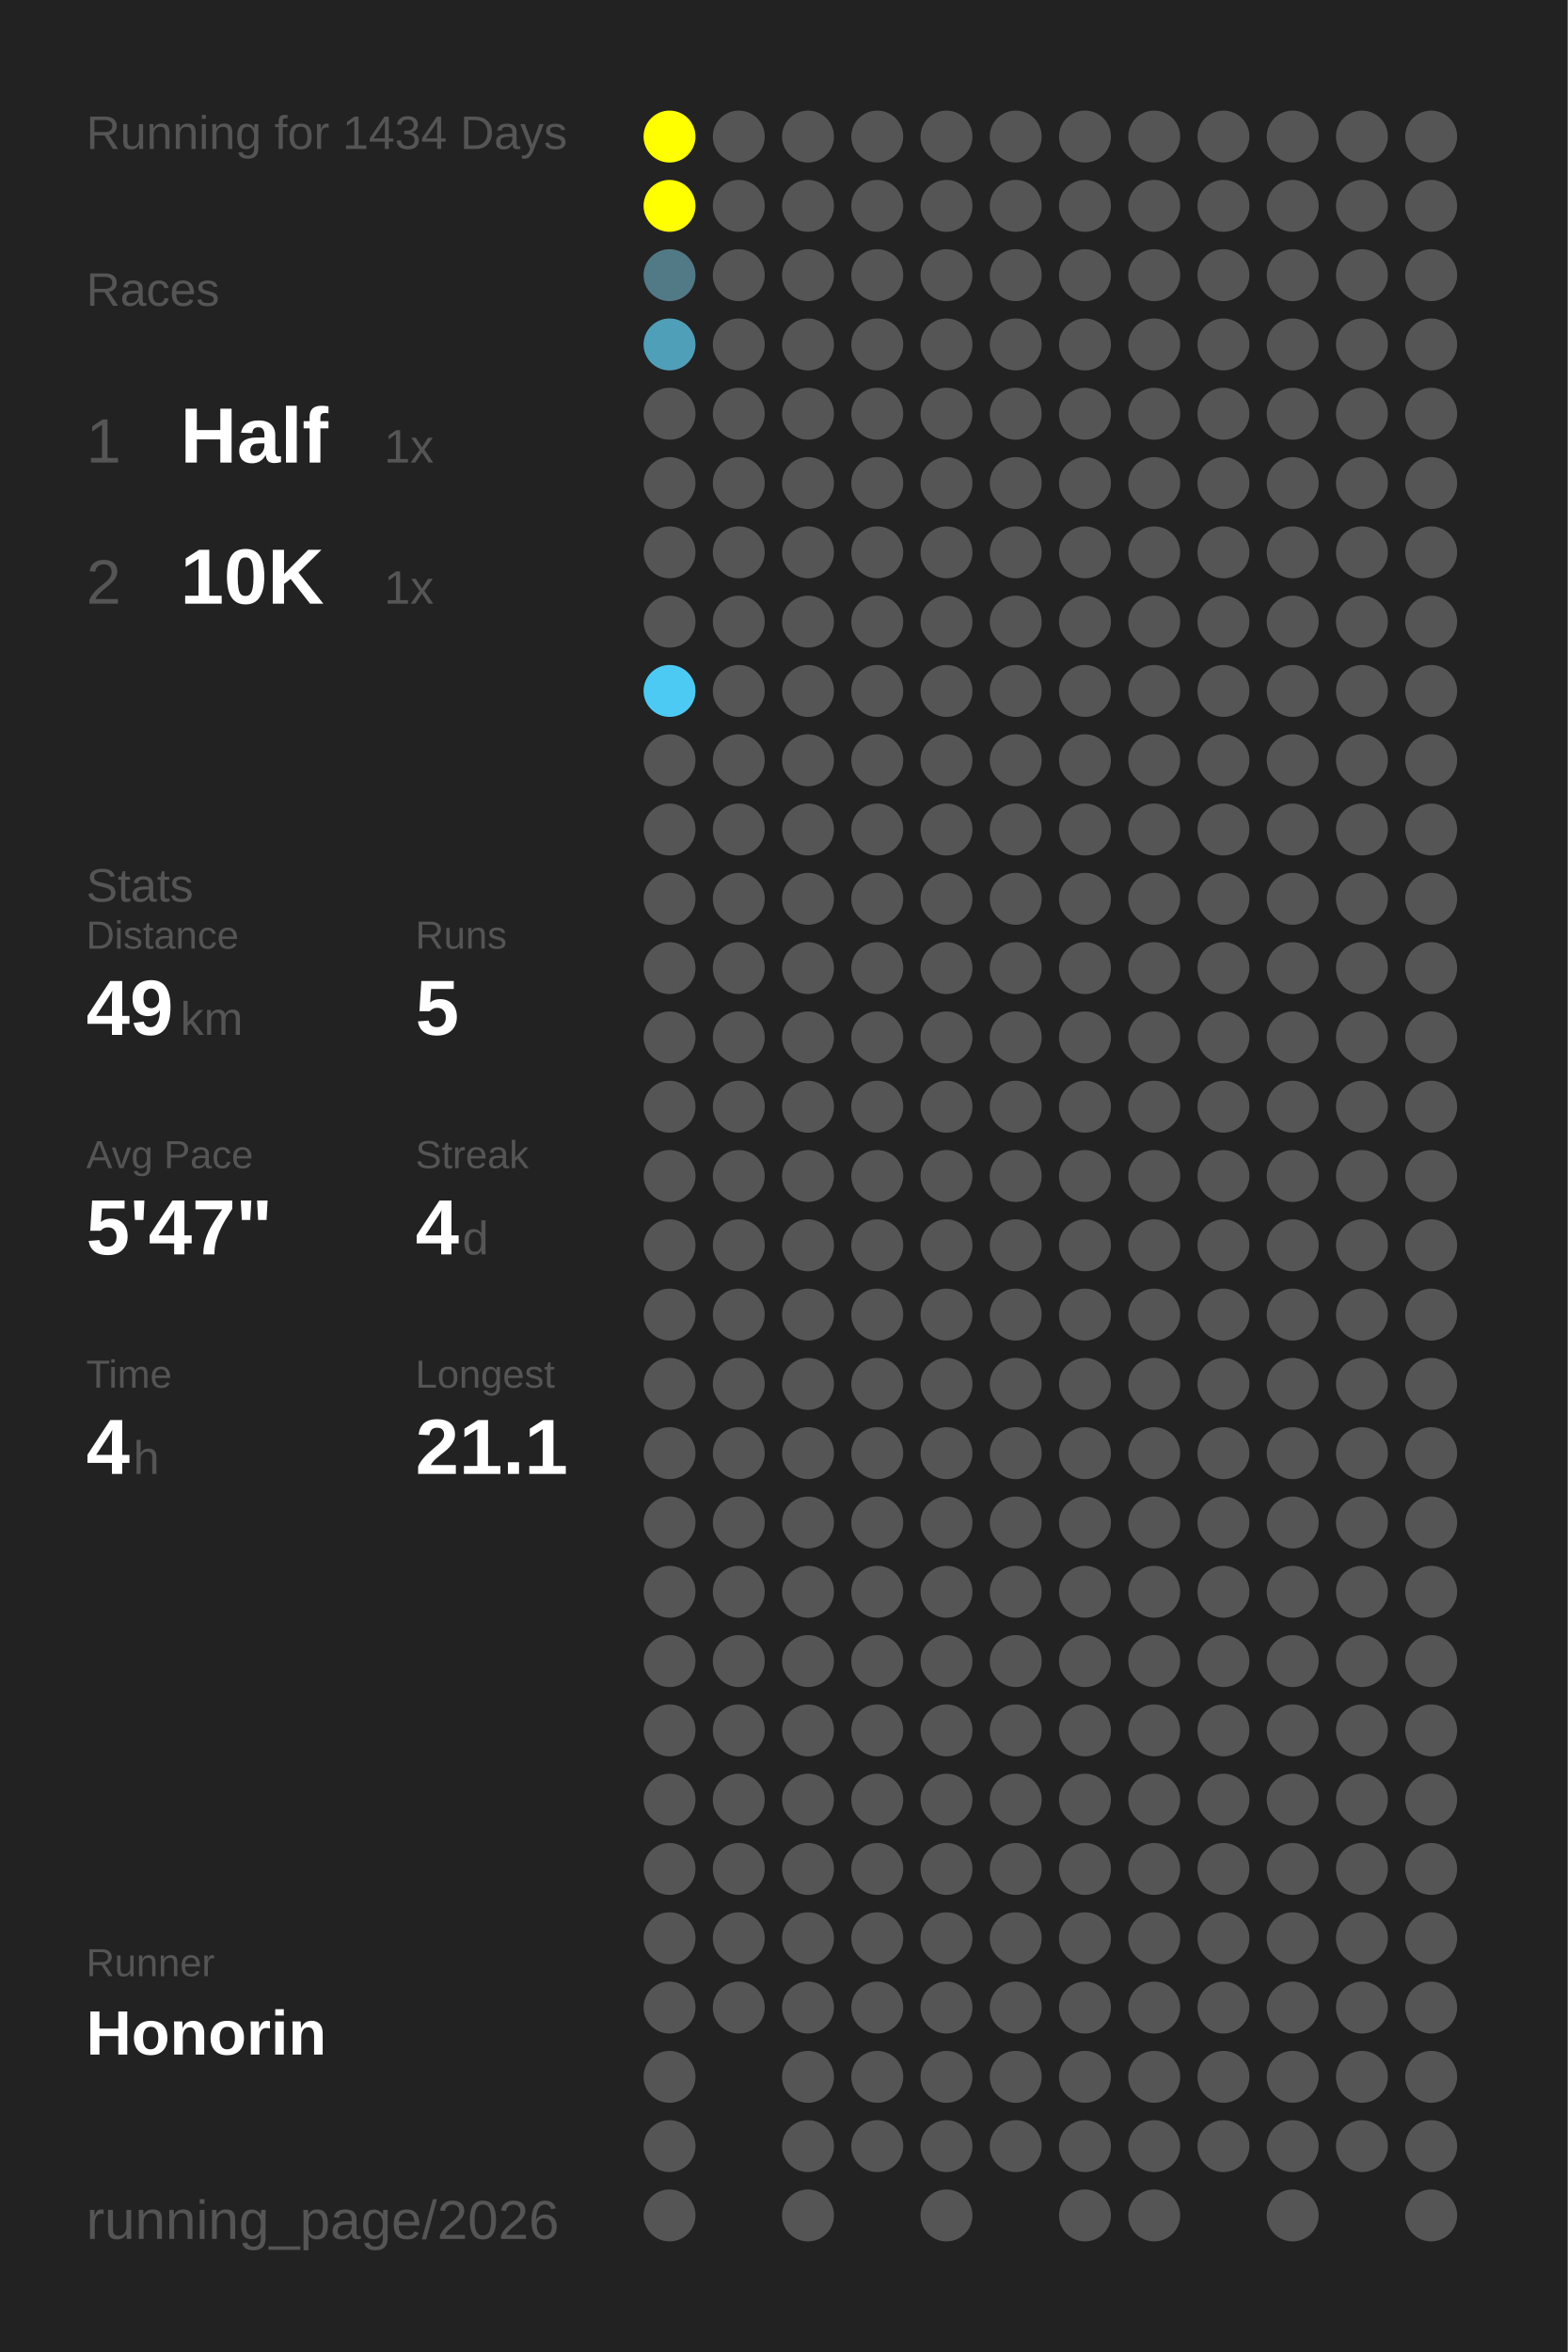
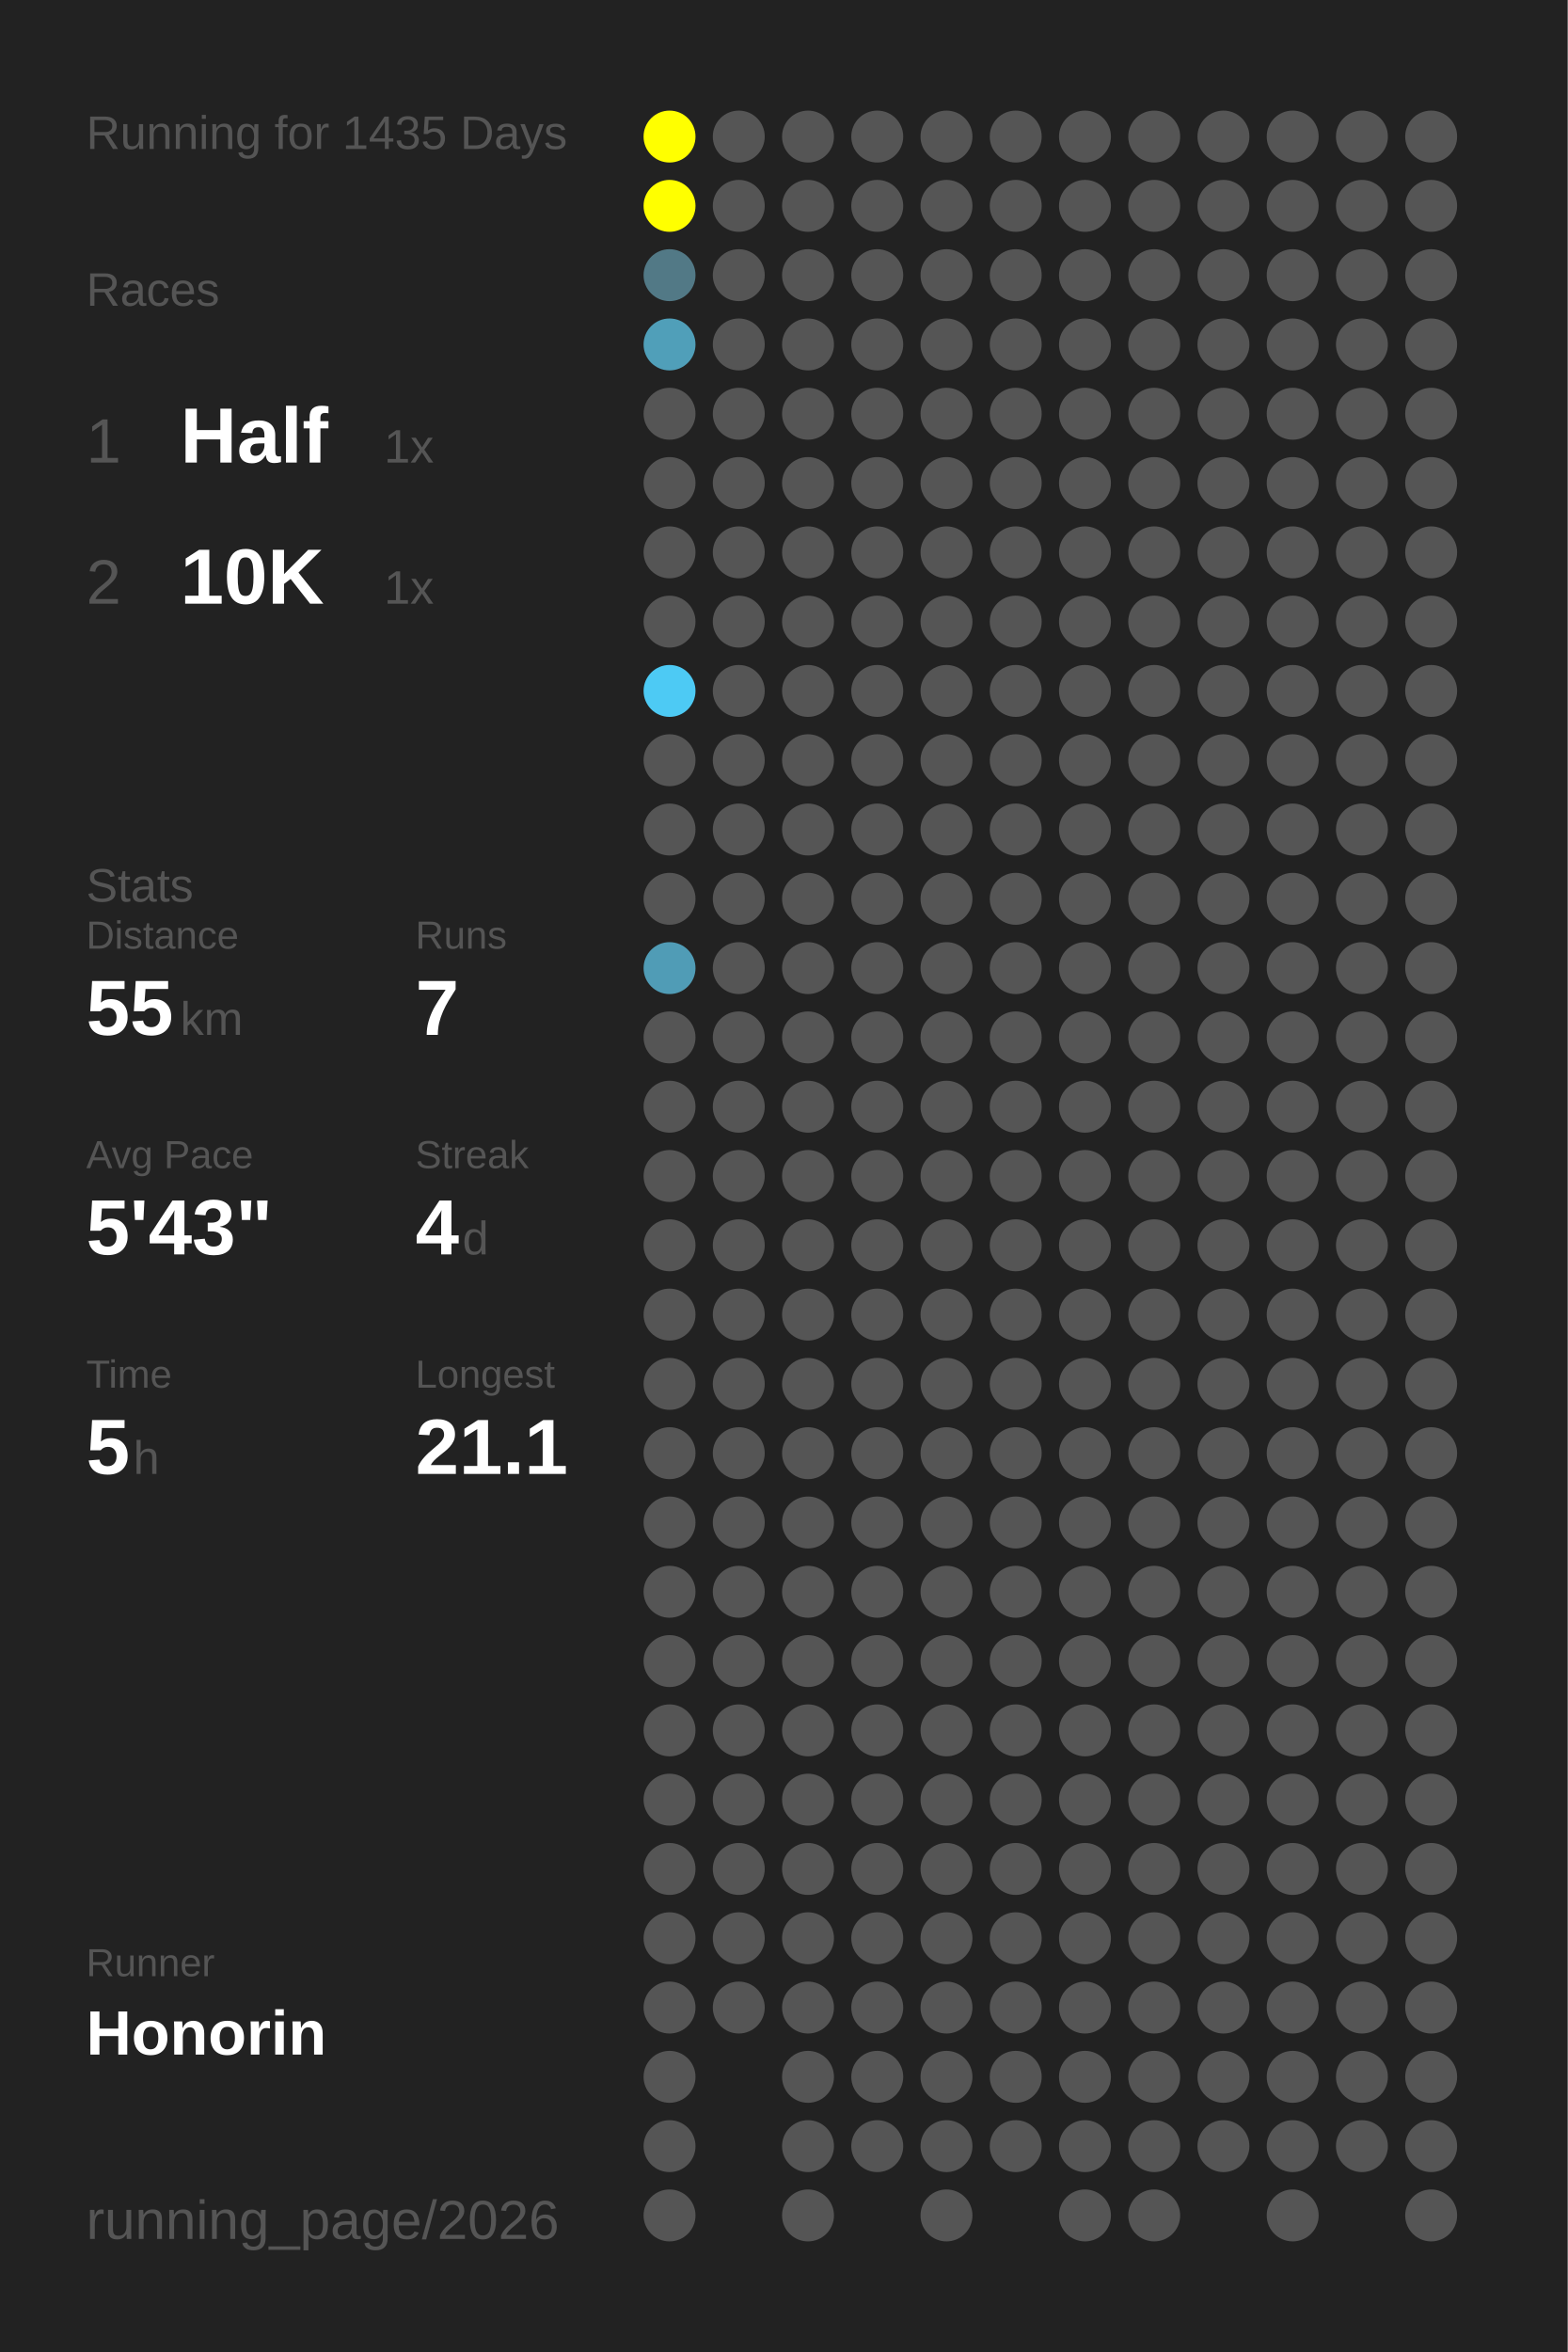
<svg xmlns="http://www.w3.org/2000/svg" baseProfile="full" height="300mm" version="1.1" viewBox="0,0,200,300" width="200mm">
  <defs />
  <rect fill="#222222" height="300" width="200" x="0" y="0" />
-   <text fill="#555555" style="font-size:6px; font-family:Arial;" x="11" y="19">Running for 1434 Days</text>
+   <text fill="#555555" style="font-size:6px; font-family:Arial;" x="11" y="19">Running for 1435 Days</text>
  <text fill="#555555" style="font-size:6px; font-family:Arial;" x="11" y="39">Races</text>
  <text fill="#555555" style="font-size:8px; font-family:Arial;" x="11" y="59">1</text>
  <text fill="#FFFFFF" style="font-size:10px; font-family:Arial; font-weight:bold;" x="23" y="59">Half</text>
  <text fill="#555555" style="font-size:6px; font-family:Arial;" x="49" y="59">1x</text>
  <text fill="#555555" style="font-size:8px; font-family:Arial;" x="11" y="77">2</text>
  <text fill="#FFFFFF" style="font-size:10px; font-family:Arial; font-weight:bold;" x="23" y="77">10K</text>
  <text fill="#555555" style="font-size:6px; font-family:Arial;" x="49" y="77">1x</text>
  <text fill="#555555" style="font-size:6px; font-family:Arial;" x="11" y="115">Stats</text>
  <text fill="#555555" style="font-size:5px; font-family:Arial;" x="11" y="121">Distance</text>
-   <text fill="#FFFFFF" style="font-size:10px; font-family:Arial; font-weight:bold;" x="11" y="132">49</text>
+   <text fill="#FFFFFF" style="font-size:10px; font-family:Arial; font-weight:bold;" x="11" y="132">55</text>
  <text fill="#555555" style="font-size:6px; font-family:Arial;" x="23" y="132">km</text>
  <text fill="#555555" style="font-size:5px; font-family:Arial;" x="53" y="121">Runs</text>
-   <text fill="#FFFFFF" style="font-size:10px; font-family:Arial; font-weight:bold;" x="53" y="132">5</text>
+   <text fill="#FFFFFF" style="font-size:10px; font-family:Arial; font-weight:bold;" x="53" y="132">7</text>
  <text fill="#555555" style="font-size:5px; font-family:Arial;" x="11" y="149">Avg Pace</text>
-   <text fill="#FFFFFF" style="font-size:10px; font-family:Arial; font-weight:bold;" x="11" y="160">5'47"</text>
+   <text fill="#FFFFFF" style="font-size:10px; font-family:Arial; font-weight:bold;" x="11" y="160">5'43"</text>
  <text fill="#555555" style="font-size:5px; font-family:Arial;" x="53" y="149">Streak</text>
  <text fill="#FFFFFF" style="font-size:10px; font-family:Arial; font-weight:bold;" x="53" y="160">4</text>
  <text fill="#555555" style="font-size:6px; font-family:Arial;" x="59" y="160">d</text>
  <text fill="#555555" style="font-size:5px; font-family:Arial;" x="11" y="177">Time</text>
-   <text fill="#FFFFFF" style="font-size:10px; font-family:Arial; font-weight:bold;" x="11" y="188">4</text>
+   <text fill="#FFFFFF" style="font-size:10px; font-family:Arial; font-weight:bold;" x="11" y="188">5</text>
  <text fill="#555555" style="font-size:6px; font-family:Arial;" x="17" y="188">h</text>
  <text fill="#555555" style="font-size:5px; font-family:Arial;" x="53" y="177">Longest</text>
  <text fill="#FFFFFF" style="font-size:10px; font-family:Arial; font-weight:bold;" x="53" y="188">21.1</text>
  <text fill="#555555" style="font-size:5px; font-family:Arial;" x="11" y="252.065">Runner</text>
  <text fill="#FFFFFF" style="font-size:8px; font-family:Arial; font-weight:bold;" x="11" y="262.065">Honorin</text>
  <text fill="#555555" style="font-size:7px; font-family:Arial;" x="11" y="285.581">running_page/2026</text>
  <circle cx="85.417" cy="17.419" fill="#FFFF00" r="3.312" />
  <circle cx="85.417" cy="26.258" fill="#FFFF00" r="3.312" />
  <circle cx="85.417" cy="35.097" fill="#527986" r="3.312" />
  <circle cx="85.417" cy="43.935" fill="#509fb9" r="3.312" />
  <circle cx="85.417" cy="52.774" fill="#555555" r="3.312" />
  <circle cx="85.417" cy="61.613" fill="#555555" r="3.312" />
  <circle cx="85.417" cy="70.452" fill="#555555" r="3.312" />
  <circle cx="85.417" cy="79.29" fill="#555555" r="3.312" />
  <circle cx="85.417" cy="88.129" fill="#4dcaf4" r="3.312" />
  <circle cx="85.417" cy="96.968" fill="#555555" r="3.312" />
  <circle cx="85.417" cy="105.806" fill="#555555" r="3.312" />
  <circle cx="85.417" cy="114.645" fill="#555555" r="3.312" />
-   <circle cx="85.417" cy="123.484" fill="#555555" r="3.312" />
+   <circle cx="85.417" cy="123.484" fill="#509cb6" r="3.312" />
  <circle cx="85.417" cy="132.323" fill="#555555" r="3.312" />
  <circle cx="85.417" cy="141.161" fill="#555555" r="3.312" />
  <circle cx="85.417" cy="150" fill="#555555" r="3.312" />
  <circle cx="85.417" cy="158.839" fill="#555555" r="3.312" />
  <circle cx="85.417" cy="167.677" fill="#555555" r="3.312" />
  <circle cx="85.417" cy="176.516" fill="#555555" r="3.312" />
  <circle cx="85.417" cy="185.355" fill="#555555" r="3.312" />
  <circle cx="85.417" cy="194.194" fill="#555555" r="3.312" />
  <circle cx="85.417" cy="203.032" fill="#555555" r="3.312" />
  <circle cx="85.417" cy="211.871" fill="#555555" r="3.312" />
  <circle cx="85.417" cy="220.71" fill="#555555" r="3.312" />
  <circle cx="85.417" cy="229.548" fill="#555555" r="3.312" />
  <circle cx="85.417" cy="238.387" fill="#555555" r="3.312" />
  <circle cx="85.417" cy="247.226" fill="#555555" r="3.312" />
  <circle cx="85.417" cy="256.065" fill="#555555" r="3.312" />
  <circle cx="85.417" cy="264.903" fill="#555555" r="3.312" />
  <circle cx="85.417" cy="273.742" fill="#555555" r="3.312" />
  <circle cx="85.417" cy="282.581" fill="#555555" r="3.312" />
  <circle cx="94.25" cy="17.419" fill="#555555" r="3.312" />
  <circle cx="94.25" cy="26.258" fill="#555555" r="3.312" />
  <circle cx="94.25" cy="35.097" fill="#555555" r="3.312" />
  <circle cx="94.25" cy="43.935" fill="#555555" r="3.312" />
  <circle cx="94.25" cy="52.774" fill="#555555" r="3.312" />
  <circle cx="94.25" cy="61.613" fill="#555555" r="3.312" />
  <circle cx="94.25" cy="70.452" fill="#555555" r="3.312" />
  <circle cx="94.25" cy="79.29" fill="#555555" r="3.312" />
  <circle cx="94.25" cy="88.129" fill="#555555" r="3.312" />
  <circle cx="94.25" cy="96.968" fill="#555555" r="3.312" />
  <circle cx="94.25" cy="105.806" fill="#555555" r="3.312" />
  <circle cx="94.25" cy="114.645" fill="#555555" r="3.312" />
  <circle cx="94.25" cy="123.484" fill="#555555" r="3.312" />
  <circle cx="94.25" cy="132.323" fill="#555555" r="3.312" />
  <circle cx="94.25" cy="141.161" fill="#555555" r="3.312" />
  <circle cx="94.25" cy="150" fill="#555555" r="3.312" />
  <circle cx="94.25" cy="158.839" fill="#555555" r="3.312" />
  <circle cx="94.25" cy="167.677" fill="#555555" r="3.312" />
  <circle cx="94.25" cy="176.516" fill="#555555" r="3.312" />
  <circle cx="94.25" cy="185.355" fill="#555555" r="3.312" />
  <circle cx="94.25" cy="194.194" fill="#555555" r="3.312" />
  <circle cx="94.25" cy="203.032" fill="#555555" r="3.312" />
  <circle cx="94.25" cy="211.871" fill="#555555" r="3.312" />
  <circle cx="94.25" cy="220.71" fill="#555555" r="3.312" />
  <circle cx="94.25" cy="229.548" fill="#555555" r="3.312" />
  <circle cx="94.25" cy="238.387" fill="#555555" r="3.312" />
  <circle cx="94.25" cy="247.226" fill="#555555" r="3.312" />
  <circle cx="94.25" cy="256.065" fill="#555555" r="3.312" />
  <circle cx="103.083" cy="17.419" fill="#555555" r="3.312" />
  <circle cx="103.083" cy="26.258" fill="#555555" r="3.312" />
  <circle cx="103.083" cy="35.097" fill="#555555" r="3.312" />
  <circle cx="103.083" cy="43.935" fill="#555555" r="3.312" />
  <circle cx="103.083" cy="52.774" fill="#555555" r="3.312" />
  <circle cx="103.083" cy="61.613" fill="#555555" r="3.312" />
  <circle cx="103.083" cy="70.452" fill="#555555" r="3.312" />
  <circle cx="103.083" cy="79.29" fill="#555555" r="3.312" />
  <circle cx="103.083" cy="88.129" fill="#555555" r="3.312" />
  <circle cx="103.083" cy="96.968" fill="#555555" r="3.312" />
  <circle cx="103.083" cy="105.806" fill="#555555" r="3.312" />
  <circle cx="103.083" cy="114.645" fill="#555555" r="3.312" />
  <circle cx="103.083" cy="123.484" fill="#555555" r="3.312" />
  <circle cx="103.083" cy="132.323" fill="#555555" r="3.312" />
  <circle cx="103.083" cy="141.161" fill="#555555" r="3.312" />
  <circle cx="103.083" cy="150" fill="#555555" r="3.312" />
  <circle cx="103.083" cy="158.839" fill="#555555" r="3.312" />
  <circle cx="103.083" cy="167.677" fill="#555555" r="3.312" />
  <circle cx="103.083" cy="176.516" fill="#555555" r="3.312" />
  <circle cx="103.083" cy="185.355" fill="#555555" r="3.312" />
  <circle cx="103.083" cy="194.194" fill="#555555" r="3.312" />
  <circle cx="103.083" cy="203.032" fill="#555555" r="3.312" />
  <circle cx="103.083" cy="211.871" fill="#555555" r="3.312" />
  <circle cx="103.083" cy="220.71" fill="#555555" r="3.312" />
  <circle cx="103.083" cy="229.548" fill="#555555" r="3.312" />
  <circle cx="103.083" cy="238.387" fill="#555555" r="3.312" />
  <circle cx="103.083" cy="247.226" fill="#555555" r="3.312" />
  <circle cx="103.083" cy="256.065" fill="#555555" r="3.312" />
  <circle cx="103.083" cy="264.903" fill="#555555" r="3.312" />
  <circle cx="103.083" cy="273.742" fill="#555555" r="3.312" />
  <circle cx="103.083" cy="282.581" fill="#555555" r="3.312" />
  <circle cx="111.917" cy="17.419" fill="#555555" r="3.312" />
  <circle cx="111.917" cy="26.258" fill="#555555" r="3.312" />
  <circle cx="111.917" cy="35.097" fill="#555555" r="3.312" />
  <circle cx="111.917" cy="43.935" fill="#555555" r="3.312" />
  <circle cx="111.917" cy="52.774" fill="#555555" r="3.312" />
  <circle cx="111.917" cy="61.613" fill="#555555" r="3.312" />
  <circle cx="111.917" cy="70.452" fill="#555555" r="3.312" />
  <circle cx="111.917" cy="79.29" fill="#555555" r="3.312" />
  <circle cx="111.917" cy="88.129" fill="#555555" r="3.312" />
  <circle cx="111.917" cy="96.968" fill="#555555" r="3.312" />
  <circle cx="111.917" cy="105.806" fill="#555555" r="3.312" />
  <circle cx="111.917" cy="114.645" fill="#555555" r="3.312" />
  <circle cx="111.917" cy="123.484" fill="#555555" r="3.312" />
  <circle cx="111.917" cy="132.323" fill="#555555" r="3.312" />
  <circle cx="111.917" cy="141.161" fill="#555555" r="3.312" />
  <circle cx="111.917" cy="150" fill="#555555" r="3.312" />
  <circle cx="111.917" cy="158.839" fill="#555555" r="3.312" />
  <circle cx="111.917" cy="167.677" fill="#555555" r="3.312" />
  <circle cx="111.917" cy="176.516" fill="#555555" r="3.312" />
  <circle cx="111.917" cy="185.355" fill="#555555" r="3.312" />
  <circle cx="111.917" cy="194.194" fill="#555555" r="3.312" />
  <circle cx="111.917" cy="203.032" fill="#555555" r="3.312" />
  <circle cx="111.917" cy="211.871" fill="#555555" r="3.312" />
  <circle cx="111.917" cy="220.71" fill="#555555" r="3.312" />
  <circle cx="111.917" cy="229.548" fill="#555555" r="3.312" />
  <circle cx="111.917" cy="238.387" fill="#555555" r="3.312" />
  <circle cx="111.917" cy="247.226" fill="#555555" r="3.312" />
  <circle cx="111.917" cy="256.065" fill="#555555" r="3.312" />
  <circle cx="111.917" cy="264.903" fill="#555555" r="3.312" />
  <circle cx="111.917" cy="273.742" fill="#555555" r="3.312" />
  <circle cx="120.75" cy="17.419" fill="#555555" r="3.312" />
  <circle cx="120.75" cy="26.258" fill="#555555" r="3.312" />
  <circle cx="120.75" cy="35.097" fill="#555555" r="3.312" />
  <circle cx="120.75" cy="43.935" fill="#555555" r="3.312" />
  <circle cx="120.75" cy="52.774" fill="#555555" r="3.312" />
  <circle cx="120.75" cy="61.613" fill="#555555" r="3.312" />
  <circle cx="120.75" cy="70.452" fill="#555555" r="3.312" />
  <circle cx="120.75" cy="79.29" fill="#555555" r="3.312" />
  <circle cx="120.75" cy="88.129" fill="#555555" r="3.312" />
  <circle cx="120.75" cy="96.968" fill="#555555" r="3.312" />
  <circle cx="120.75" cy="105.806" fill="#555555" r="3.312" />
  <circle cx="120.75" cy="114.645" fill="#555555" r="3.312" />
  <circle cx="120.75" cy="123.484" fill="#555555" r="3.312" />
  <circle cx="120.75" cy="132.323" fill="#555555" r="3.312" />
  <circle cx="120.75" cy="141.161" fill="#555555" r="3.312" />
  <circle cx="120.75" cy="150" fill="#555555" r="3.312" />
  <circle cx="120.75" cy="158.839" fill="#555555" r="3.312" />
  <circle cx="120.75" cy="167.677" fill="#555555" r="3.312" />
  <circle cx="120.75" cy="176.516" fill="#555555" r="3.312" />
  <circle cx="120.75" cy="185.355" fill="#555555" r="3.312" />
  <circle cx="120.75" cy="194.194" fill="#555555" r="3.312" />
  <circle cx="120.75" cy="203.032" fill="#555555" r="3.312" />
  <circle cx="120.75" cy="211.871" fill="#555555" r="3.312" />
  <circle cx="120.75" cy="220.71" fill="#555555" r="3.312" />
  <circle cx="120.75" cy="229.548" fill="#555555" r="3.312" />
  <circle cx="120.75" cy="238.387" fill="#555555" r="3.312" />
  <circle cx="120.75" cy="247.226" fill="#555555" r="3.312" />
  <circle cx="120.75" cy="256.065" fill="#555555" r="3.312" />
  <circle cx="120.75" cy="264.903" fill="#555555" r="3.312" />
  <circle cx="120.75" cy="273.742" fill="#555555" r="3.312" />
  <circle cx="120.75" cy="282.581" fill="#555555" r="3.312" />
  <circle cx="129.583" cy="17.419" fill="#555555" r="3.312" />
  <circle cx="129.583" cy="26.258" fill="#555555" r="3.312" />
  <circle cx="129.583" cy="35.097" fill="#555555" r="3.312" />
  <circle cx="129.583" cy="43.935" fill="#555555" r="3.312" />
  <circle cx="129.583" cy="52.774" fill="#555555" r="3.312" />
  <circle cx="129.583" cy="61.613" fill="#555555" r="3.312" />
  <circle cx="129.583" cy="70.452" fill="#555555" r="3.312" />
  <circle cx="129.583" cy="79.29" fill="#555555" r="3.312" />
  <circle cx="129.583" cy="88.129" fill="#555555" r="3.312" />
  <circle cx="129.583" cy="96.968" fill="#555555" r="3.312" />
  <circle cx="129.583" cy="105.806" fill="#555555" r="3.312" />
  <circle cx="129.583" cy="114.645" fill="#555555" r="3.312" />
  <circle cx="129.583" cy="123.484" fill="#555555" r="3.312" />
  <circle cx="129.583" cy="132.323" fill="#555555" r="3.312" />
  <circle cx="129.583" cy="141.161" fill="#555555" r="3.312" />
  <circle cx="129.583" cy="150" fill="#555555" r="3.312" />
  <circle cx="129.583" cy="158.839" fill="#555555" r="3.312" />
  <circle cx="129.583" cy="167.677" fill="#555555" r="3.312" />
  <circle cx="129.583" cy="176.516" fill="#555555" r="3.312" />
  <circle cx="129.583" cy="185.355" fill="#555555" r="3.312" />
  <circle cx="129.583" cy="194.194" fill="#555555" r="3.312" />
  <circle cx="129.583" cy="203.032" fill="#555555" r="3.312" />
  <circle cx="129.583" cy="211.871" fill="#555555" r="3.312" />
  <circle cx="129.583" cy="220.71" fill="#555555" r="3.312" />
  <circle cx="129.583" cy="229.548" fill="#555555" r="3.312" />
  <circle cx="129.583" cy="238.387" fill="#555555" r="3.312" />
  <circle cx="129.583" cy="247.226" fill="#555555" r="3.312" />
  <circle cx="129.583" cy="256.065" fill="#555555" r="3.312" />
  <circle cx="129.583" cy="264.903" fill="#555555" r="3.312" />
  <circle cx="129.583" cy="273.742" fill="#555555" r="3.312" />
  <circle cx="138.417" cy="17.419" fill="#555555" r="3.312" />
  <circle cx="138.417" cy="26.258" fill="#555555" r="3.312" />
  <circle cx="138.417" cy="35.097" fill="#555555" r="3.312" />
  <circle cx="138.417" cy="43.935" fill="#555555" r="3.312" />
  <circle cx="138.417" cy="52.774" fill="#555555" r="3.312" />
  <circle cx="138.417" cy="61.613" fill="#555555" r="3.312" />
  <circle cx="138.417" cy="70.452" fill="#555555" r="3.312" />
  <circle cx="138.417" cy="79.29" fill="#555555" r="3.312" />
  <circle cx="138.417" cy="88.129" fill="#555555" r="3.312" />
  <circle cx="138.417" cy="96.968" fill="#555555" r="3.312" />
  <circle cx="138.417" cy="105.806" fill="#555555" r="3.312" />
  <circle cx="138.417" cy="114.645" fill="#555555" r="3.312" />
  <circle cx="138.417" cy="123.484" fill="#555555" r="3.312" />
  <circle cx="138.417" cy="132.323" fill="#555555" r="3.312" />
  <circle cx="138.417" cy="141.161" fill="#555555" r="3.312" />
  <circle cx="138.417" cy="150" fill="#555555" r="3.312" />
  <circle cx="138.417" cy="158.839" fill="#555555" r="3.312" />
  <circle cx="138.417" cy="167.677" fill="#555555" r="3.312" />
  <circle cx="138.417" cy="176.516" fill="#555555" r="3.312" />
  <circle cx="138.417" cy="185.355" fill="#555555" r="3.312" />
  <circle cx="138.417" cy="194.194" fill="#555555" r="3.312" />
  <circle cx="138.417" cy="203.032" fill="#555555" r="3.312" />
  <circle cx="138.417" cy="211.871" fill="#555555" r="3.312" />
  <circle cx="138.417" cy="220.71" fill="#555555" r="3.312" />
  <circle cx="138.417" cy="229.548" fill="#555555" r="3.312" />
  <circle cx="138.417" cy="238.387" fill="#555555" r="3.312" />
  <circle cx="138.417" cy="247.226" fill="#555555" r="3.312" />
  <circle cx="138.417" cy="256.065" fill="#555555" r="3.312" />
  <circle cx="138.417" cy="264.903" fill="#555555" r="3.312" />
  <circle cx="138.417" cy="273.742" fill="#555555" r="3.312" />
  <circle cx="138.417" cy="282.581" fill="#555555" r="3.312" />
  <circle cx="147.25" cy="17.419" fill="#555555" r="3.312" />
  <circle cx="147.25" cy="26.258" fill="#555555" r="3.312" />
  <circle cx="147.25" cy="35.097" fill="#555555" r="3.312" />
  <circle cx="147.25" cy="43.935" fill="#555555" r="3.312" />
  <circle cx="147.25" cy="52.774" fill="#555555" r="3.312" />
  <circle cx="147.25" cy="61.613" fill="#555555" r="3.312" />
  <circle cx="147.25" cy="70.452" fill="#555555" r="3.312" />
  <circle cx="147.25" cy="79.29" fill="#555555" r="3.312" />
  <circle cx="147.25" cy="88.129" fill="#555555" r="3.312" />
  <circle cx="147.25" cy="96.968" fill="#555555" r="3.312" />
  <circle cx="147.25" cy="105.806" fill="#555555" r="3.312" />
  <circle cx="147.25" cy="114.645" fill="#555555" r="3.312" />
  <circle cx="147.25" cy="123.484" fill="#555555" r="3.312" />
  <circle cx="147.25" cy="132.323" fill="#555555" r="3.312" />
  <circle cx="147.25" cy="141.161" fill="#555555" r="3.312" />
  <circle cx="147.25" cy="150" fill="#555555" r="3.312" />
  <circle cx="147.25" cy="158.839" fill="#555555" r="3.312" />
  <circle cx="147.25" cy="167.677" fill="#555555" r="3.312" />
  <circle cx="147.25" cy="176.516" fill="#555555" r="3.312" />
  <circle cx="147.25" cy="185.355" fill="#555555" r="3.312" />
  <circle cx="147.25" cy="194.194" fill="#555555" r="3.312" />
  <circle cx="147.25" cy="203.032" fill="#555555" r="3.312" />
  <circle cx="147.25" cy="211.871" fill="#555555" r="3.312" />
  <circle cx="147.25" cy="220.71" fill="#555555" r="3.312" />
  <circle cx="147.25" cy="229.548" fill="#555555" r="3.312" />
  <circle cx="147.25" cy="238.387" fill="#555555" r="3.312" />
  <circle cx="147.25" cy="247.226" fill="#555555" r="3.312" />
  <circle cx="147.25" cy="256.065" fill="#555555" r="3.312" />
  <circle cx="147.25" cy="264.903" fill="#555555" r="3.312" />
  <circle cx="147.25" cy="273.742" fill="#555555" r="3.312" />
  <circle cx="147.25" cy="282.581" fill="#555555" r="3.312" />
  <circle cx="156.083" cy="17.419" fill="#555555" r="3.312" />
  <circle cx="156.083" cy="26.258" fill="#555555" r="3.312" />
  <circle cx="156.083" cy="35.097" fill="#555555" r="3.312" />
  <circle cx="156.083" cy="43.935" fill="#555555" r="3.312" />
  <circle cx="156.083" cy="52.774" fill="#555555" r="3.312" />
  <circle cx="156.083" cy="61.613" fill="#555555" r="3.312" />
  <circle cx="156.083" cy="70.452" fill="#555555" r="3.312" />
  <circle cx="156.083" cy="79.29" fill="#555555" r="3.312" />
  <circle cx="156.083" cy="88.129" fill="#555555" r="3.312" />
  <circle cx="156.083" cy="96.968" fill="#555555" r="3.312" />
  <circle cx="156.083" cy="105.806" fill="#555555" r="3.312" />
  <circle cx="156.083" cy="114.645" fill="#555555" r="3.312" />
  <circle cx="156.083" cy="123.484" fill="#555555" r="3.312" />
  <circle cx="156.083" cy="132.323" fill="#555555" r="3.312" />
  <circle cx="156.083" cy="141.161" fill="#555555" r="3.312" />
  <circle cx="156.083" cy="150" fill="#555555" r="3.312" />
  <circle cx="156.083" cy="158.839" fill="#555555" r="3.312" />
  <circle cx="156.083" cy="167.677" fill="#555555" r="3.312" />
  <circle cx="156.083" cy="176.516" fill="#555555" r="3.312" />
  <circle cx="156.083" cy="185.355" fill="#555555" r="3.312" />
  <circle cx="156.083" cy="194.194" fill="#555555" r="3.312" />
  <circle cx="156.083" cy="203.032" fill="#555555" r="3.312" />
  <circle cx="156.083" cy="211.871" fill="#555555" r="3.312" />
  <circle cx="156.083" cy="220.71" fill="#555555" r="3.312" />
  <circle cx="156.083" cy="229.548" fill="#555555" r="3.312" />
  <circle cx="156.083" cy="238.387" fill="#555555" r="3.312" />
  <circle cx="156.083" cy="247.226" fill="#555555" r="3.312" />
  <circle cx="156.083" cy="256.065" fill="#555555" r="3.312" />
  <circle cx="156.083" cy="264.903" fill="#555555" r="3.312" />
  <circle cx="156.083" cy="273.742" fill="#555555" r="3.312" />
  <circle cx="164.917" cy="17.419" fill="#555555" r="3.312" />
  <circle cx="164.917" cy="26.258" fill="#555555" r="3.312" />
  <circle cx="164.917" cy="35.097" fill="#555555" r="3.312" />
  <circle cx="164.917" cy="43.935" fill="#555555" r="3.312" />
  <circle cx="164.917" cy="52.774" fill="#555555" r="3.312" />
  <circle cx="164.917" cy="61.613" fill="#555555" r="3.312" />
  <circle cx="164.917" cy="70.452" fill="#555555" r="3.312" />
  <circle cx="164.917" cy="79.29" fill="#555555" r="3.312" />
  <circle cx="164.917" cy="88.129" fill="#555555" r="3.312" />
  <circle cx="164.917" cy="96.968" fill="#555555" r="3.312" />
  <circle cx="164.917" cy="105.806" fill="#555555" r="3.312" />
  <circle cx="164.917" cy="114.645" fill="#555555" r="3.312" />
  <circle cx="164.917" cy="123.484" fill="#555555" r="3.312" />
  <circle cx="164.917" cy="132.323" fill="#555555" r="3.312" />
  <circle cx="164.917" cy="141.161" fill="#555555" r="3.312" />
  <circle cx="164.917" cy="150" fill="#555555" r="3.312" />
  <circle cx="164.917" cy="158.839" fill="#555555" r="3.312" />
  <circle cx="164.917" cy="167.677" fill="#555555" r="3.312" />
  <circle cx="164.917" cy="176.516" fill="#555555" r="3.312" />
  <circle cx="164.917" cy="185.355" fill="#555555" r="3.312" />
  <circle cx="164.917" cy="194.194" fill="#555555" r="3.312" />
  <circle cx="164.917" cy="203.032" fill="#555555" r="3.312" />
  <circle cx="164.917" cy="211.871" fill="#555555" r="3.312" />
  <circle cx="164.917" cy="220.71" fill="#555555" r="3.312" />
  <circle cx="164.917" cy="229.548" fill="#555555" r="3.312" />
  <circle cx="164.917" cy="238.387" fill="#555555" r="3.312" />
  <circle cx="164.917" cy="247.226" fill="#555555" r="3.312" />
  <circle cx="164.917" cy="256.065" fill="#555555" r="3.312" />
  <circle cx="164.917" cy="264.903" fill="#555555" r="3.312" />
  <circle cx="164.917" cy="273.742" fill="#555555" r="3.312" />
  <circle cx="164.917" cy="282.581" fill="#555555" r="3.312" />
  <circle cx="173.75" cy="17.419" fill="#555555" r="3.312" />
  <circle cx="173.75" cy="26.258" fill="#555555" r="3.312" />
  <circle cx="173.75" cy="35.097" fill="#555555" r="3.312" />
  <circle cx="173.75" cy="43.935" fill="#555555" r="3.312" />
  <circle cx="173.75" cy="52.774" fill="#555555" r="3.312" />
  <circle cx="173.75" cy="61.613" fill="#555555" r="3.312" />
  <circle cx="173.75" cy="70.452" fill="#555555" r="3.312" />
  <circle cx="173.75" cy="79.29" fill="#555555" r="3.312" />
  <circle cx="173.75" cy="88.129" fill="#555555" r="3.312" />
  <circle cx="173.75" cy="96.968" fill="#555555" r="3.312" />
  <circle cx="173.75" cy="105.806" fill="#555555" r="3.312" />
  <circle cx="173.75" cy="114.645" fill="#555555" r="3.312" />
  <circle cx="173.75" cy="123.484" fill="#555555" r="3.312" />
  <circle cx="173.75" cy="132.323" fill="#555555" r="3.312" />
  <circle cx="173.75" cy="141.161" fill="#555555" r="3.312" />
  <circle cx="173.75" cy="150" fill="#555555" r="3.312" />
  <circle cx="173.75" cy="158.839" fill="#555555" r="3.312" />
  <circle cx="173.75" cy="167.677" fill="#555555" r="3.312" />
  <circle cx="173.75" cy="176.516" fill="#555555" r="3.312" />
  <circle cx="173.75" cy="185.355" fill="#555555" r="3.312" />
  <circle cx="173.75" cy="194.194" fill="#555555" r="3.312" />
  <circle cx="173.75" cy="203.032" fill="#555555" r="3.312" />
  <circle cx="173.75" cy="211.871" fill="#555555" r="3.312" />
  <circle cx="173.75" cy="220.71" fill="#555555" r="3.312" />
  <circle cx="173.75" cy="229.548" fill="#555555" r="3.312" />
  <circle cx="173.75" cy="238.387" fill="#555555" r="3.312" />
  <circle cx="173.75" cy="247.226" fill="#555555" r="3.312" />
  <circle cx="173.75" cy="256.065" fill="#555555" r="3.312" />
  <circle cx="173.75" cy="264.903" fill="#555555" r="3.312" />
  <circle cx="173.75" cy="273.742" fill="#555555" r="3.312" />
  <circle cx="182.583" cy="17.419" fill="#555555" r="3.312" />
  <circle cx="182.583" cy="26.258" fill="#555555" r="3.312" />
  <circle cx="182.583" cy="35.097" fill="#555555" r="3.312" />
  <circle cx="182.583" cy="43.935" fill="#555555" r="3.312" />
  <circle cx="182.583" cy="52.774" fill="#555555" r="3.312" />
  <circle cx="182.583" cy="61.613" fill="#555555" r="3.312" />
  <circle cx="182.583" cy="70.452" fill="#555555" r="3.312" />
  <circle cx="182.583" cy="79.29" fill="#555555" r="3.312" />
  <circle cx="182.583" cy="88.129" fill="#555555" r="3.312" />
  <circle cx="182.583" cy="96.968" fill="#555555" r="3.312" />
  <circle cx="182.583" cy="105.806" fill="#555555" r="3.312" />
  <circle cx="182.583" cy="114.645" fill="#555555" r="3.312" />
  <circle cx="182.583" cy="123.484" fill="#555555" r="3.312" />
  <circle cx="182.583" cy="132.323" fill="#555555" r="3.312" />
  <circle cx="182.583" cy="141.161" fill="#555555" r="3.312" />
  <circle cx="182.583" cy="150" fill="#555555" r="3.312" />
  <circle cx="182.583" cy="158.839" fill="#555555" r="3.312" />
  <circle cx="182.583" cy="167.677" fill="#555555" r="3.312" />
  <circle cx="182.583" cy="176.516" fill="#555555" r="3.312" />
  <circle cx="182.583" cy="185.355" fill="#555555" r="3.312" />
  <circle cx="182.583" cy="194.194" fill="#555555" r="3.312" />
  <circle cx="182.583" cy="203.032" fill="#555555" r="3.312" />
  <circle cx="182.583" cy="211.871" fill="#555555" r="3.312" />
  <circle cx="182.583" cy="220.71" fill="#555555" r="3.312" />
  <circle cx="182.583" cy="229.548" fill="#555555" r="3.312" />
  <circle cx="182.583" cy="238.387" fill="#555555" r="3.312" />
  <circle cx="182.583" cy="247.226" fill="#555555" r="3.312" />
  <circle cx="182.583" cy="256.065" fill="#555555" r="3.312" />
  <circle cx="182.583" cy="264.903" fill="#555555" r="3.312" />
  <circle cx="182.583" cy="273.742" fill="#555555" r="3.312" />
  <circle cx="182.583" cy="282.581" fill="#555555" r="3.312" />
</svg>
